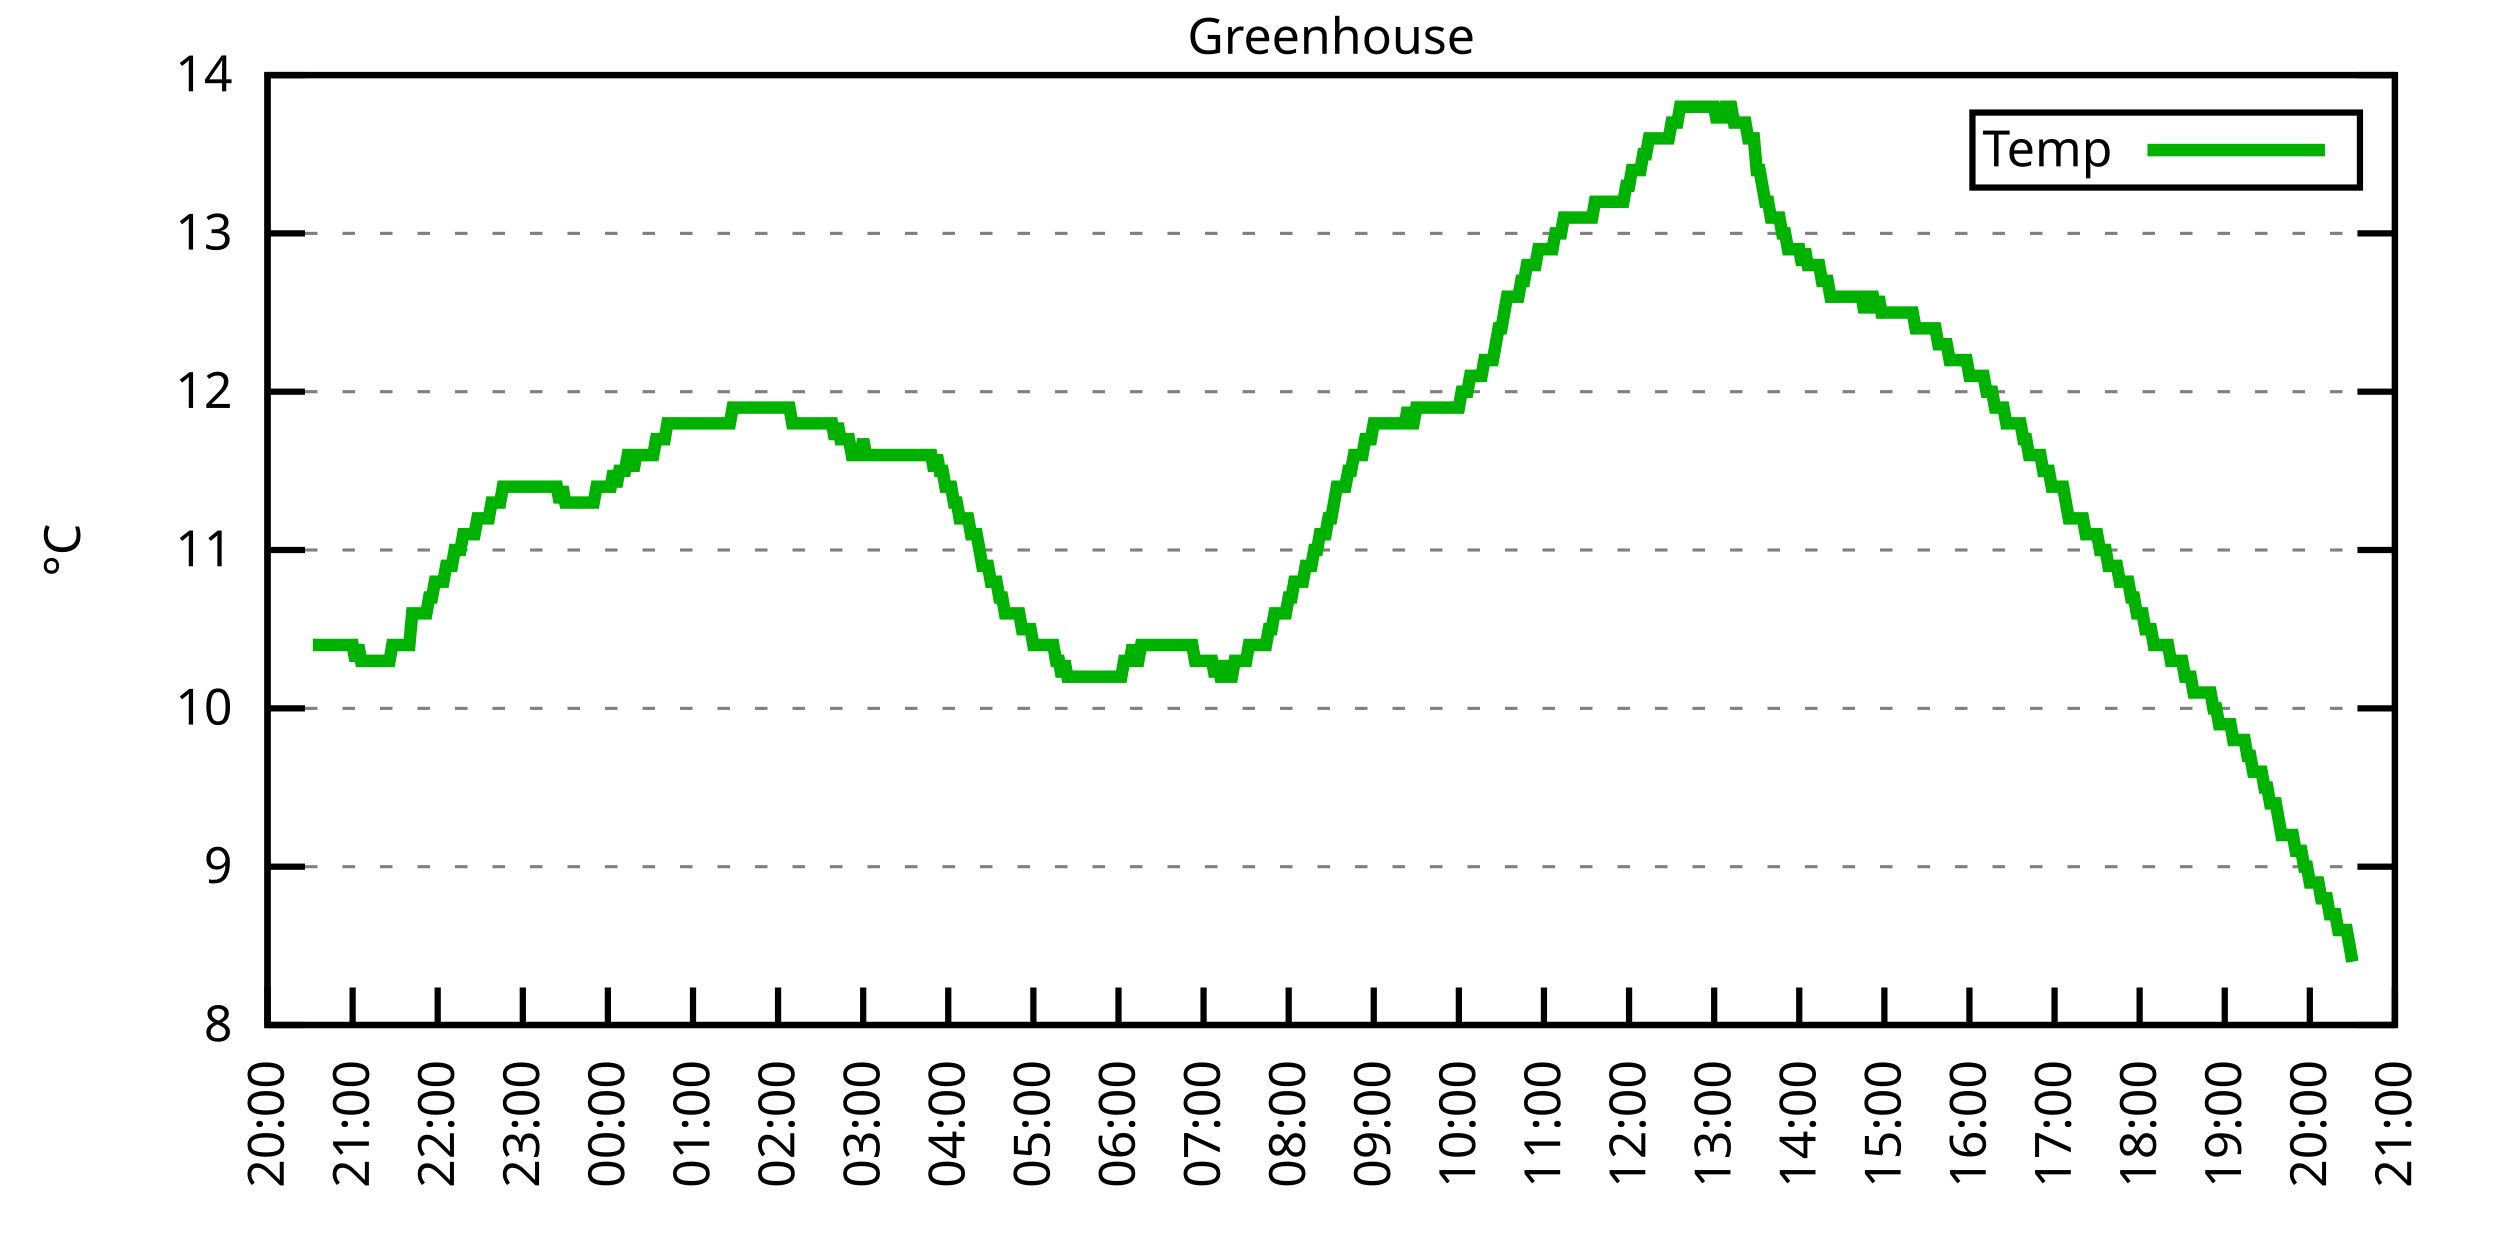
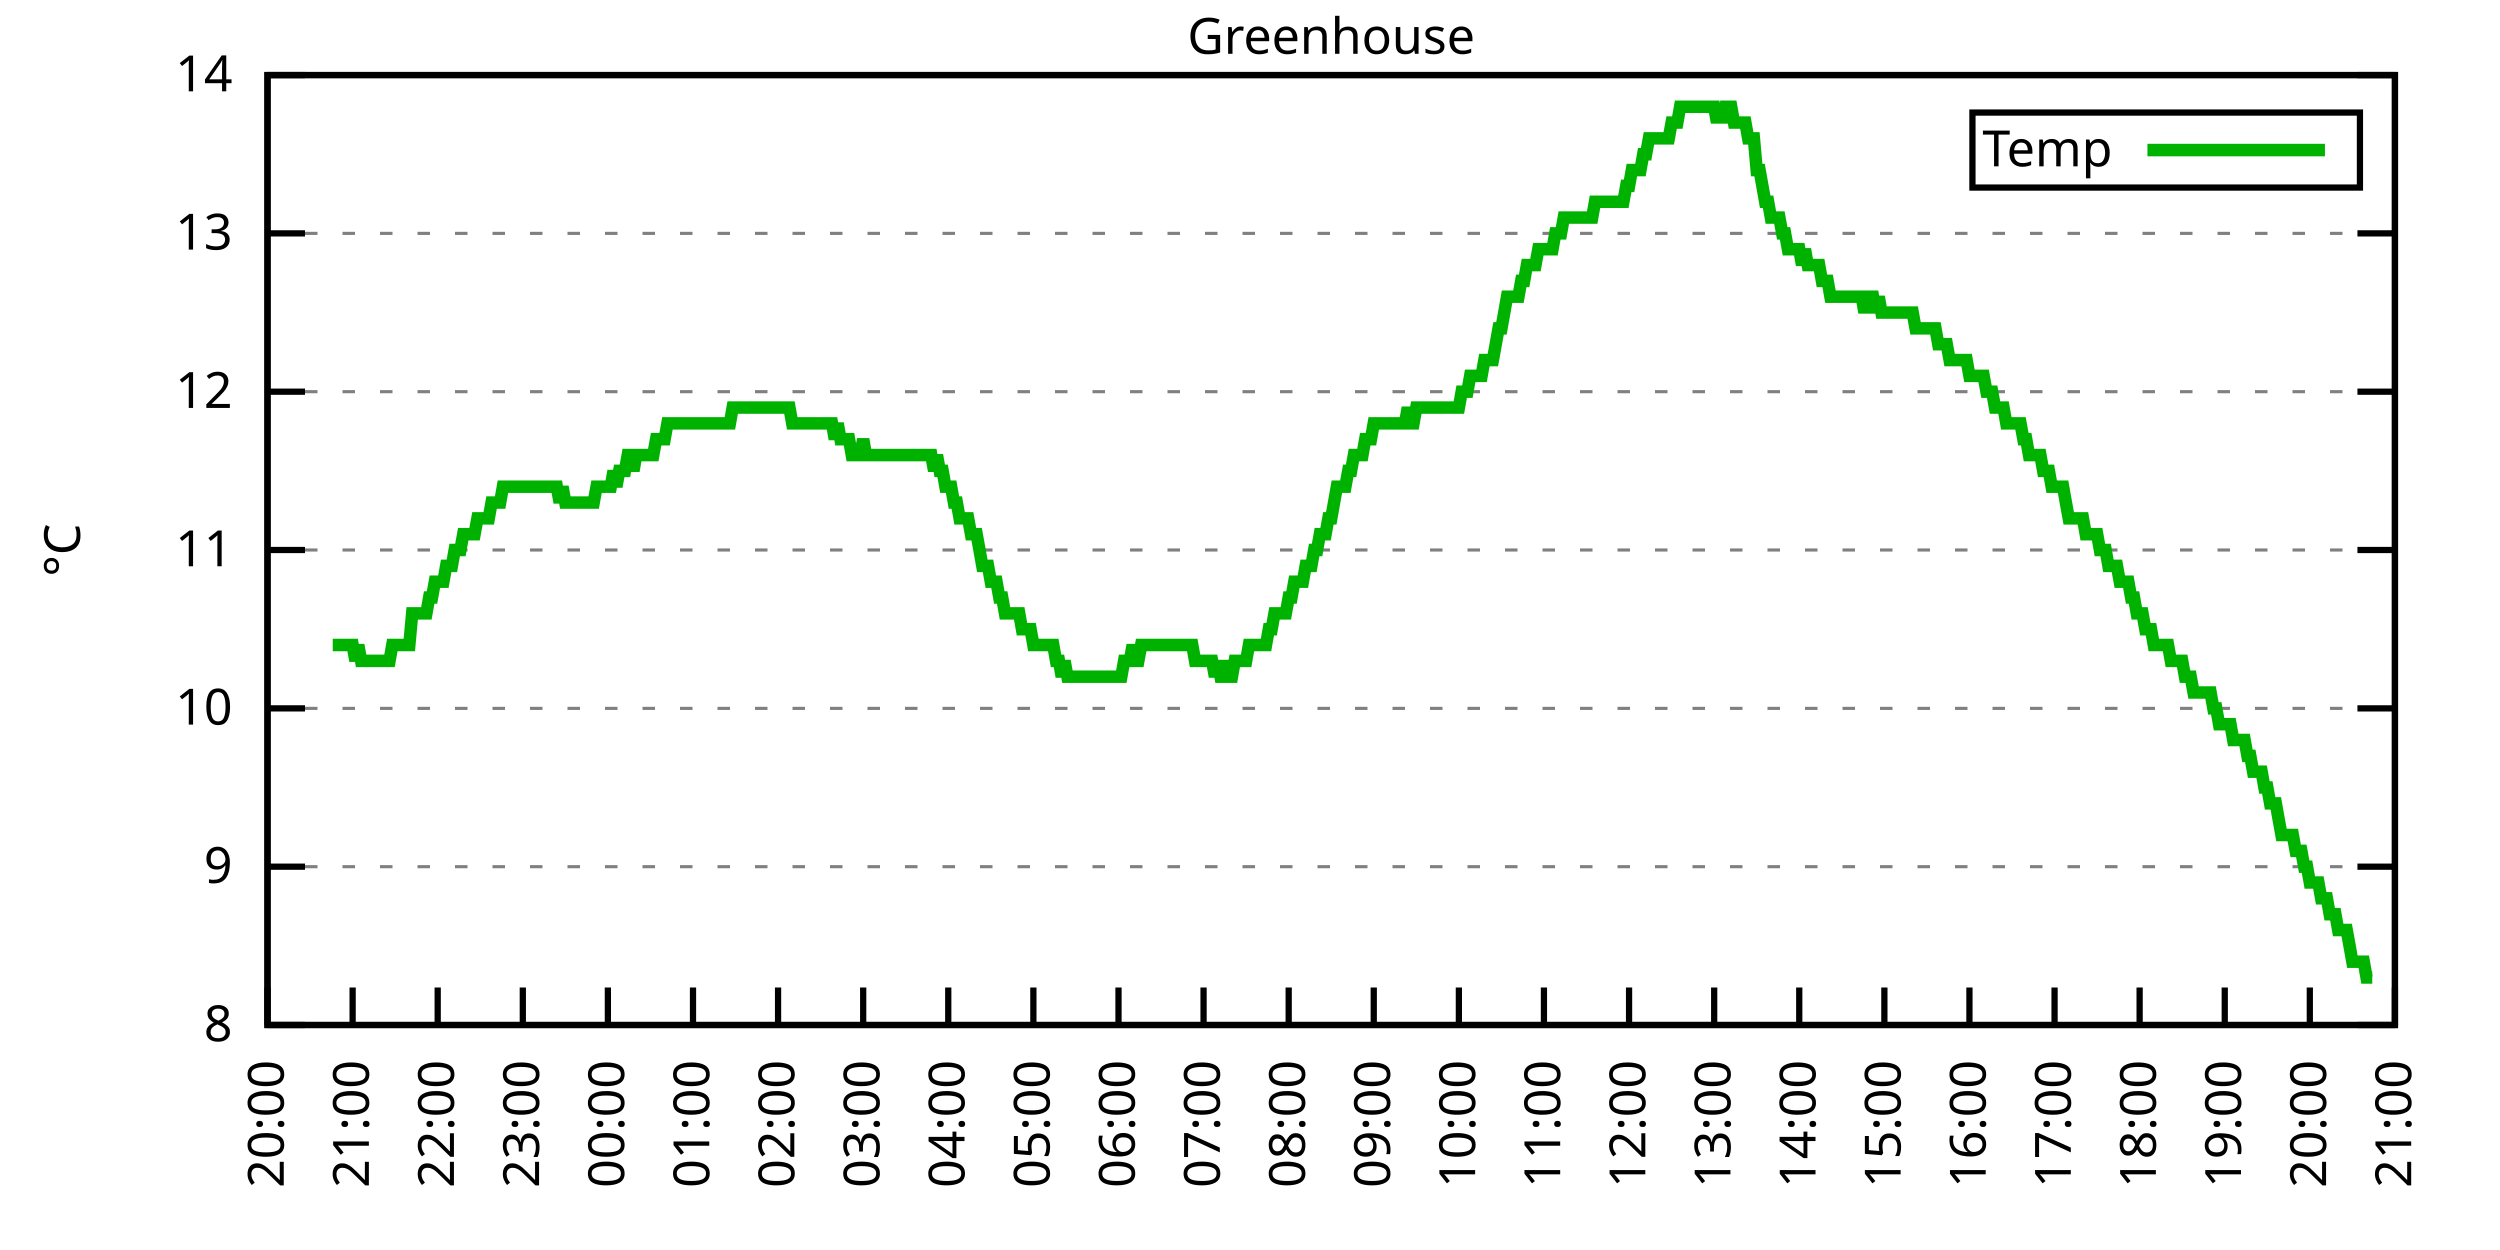
<svg xmlns="http://www.w3.org/2000/svg" xmlns:xlink="http://www.w3.org/1999/xlink" width="400" height="200" viewBox="0 0 400 200">
  <g id="gnuplot_canvas">
    <rect x="0" y="0" width="400" height="200" fill="none" />
    <defs>
      <circle id="gpDot" r="0.5" stroke-width="0.5" stroke="currentColor" />
      <path id="gpPt0" stroke-width="0.333" stroke="currentColor" d="M-1,0 h2 M0,-1 v2" />
      <path id="gpPt1" stroke-width="0.333" stroke="currentColor" d="M-1,-1 L1,1 M1,-1 L-1,1" />
      <path id="gpPt2" stroke-width="0.333" stroke="currentColor" d="M-1,0 L1,0 M0,-1 L0,1 M-1,-1 L1,1 M-1,1 L1,-1" />
      <rect id="gpPt3" stroke-width="0.333" stroke="currentColor" x="-1" y="-1" width="2" height="2" />
      <rect id="gpPt4" stroke-width="0.333" stroke="currentColor" fill="currentColor" x="-1" y="-1" width="2" height="2" />
      <circle id="gpPt5" stroke-width="0.333" stroke="currentColor" cx="0" cy="0" r="1" />
      <use xlink:href="#gpPt5" id="gpPt6" fill="currentColor" stroke="none" />
      <path id="gpPt7" stroke-width="0.333" stroke="currentColor" d="M0,-1.33 L-1.33,0.67 L1.33,0.67 z" />
      <use xlink:href="#gpPt7" id="gpPt8" fill="currentColor" stroke="none" />
      <use xlink:href="#gpPt7" id="gpPt9" stroke="currentColor" transform="rotate(180)" />
      <use xlink:href="#gpPt9" id="gpPt10" fill="currentColor" stroke="none" />
      <use xlink:href="#gpPt3" id="gpPt11" stroke="currentColor" transform="rotate(45)" />
      <use xlink:href="#gpPt11" id="gpPt12" fill="currentColor" stroke="none" />
      <path id="gpPt13" stroke-width="0.333" stroke="currentColor" d="M0,1.330 L1.265,0.411 L0.782,-1.067 L-0.782,-1.076 L-1.265,0.411 z" />
      <use xlink:href="#gpPt13" id="gpPt14" fill="currentColor" stroke="none" />
      <filter id="textbox" filterUnits="objectBoundingBox" x="0" y="0" height="1" width="1">
        <feFlood flood-color="white" flood-opacity="1" result="bgnd" />
        <feComposite in="SourceGraphic" in2="bgnd" operator="atop" />
      </filter>
      <filter id="greybox" filterUnits="objectBoundingBox" x="0" y="0" height="1" width="1">
        <feFlood flood-color="lightgrey" flood-opacity="1" result="grey" />
        <feComposite in="SourceGraphic" in2="grey" operator="atop" />
      </filter>
    </defs>
    <g fill="none" color="white" stroke="currentColor" stroke-width="1.00" stroke-linecap="butt" stroke-linejoin="miter">
</g>
    <g fill="none" color="black" stroke="currentColor" stroke-width="1.00" stroke-linecap="butt" stroke-linejoin="miter">
      <g stroke="none" shape-rendering="crispEdges">
        <polygon fill="rgb(255, 255, 255)" points="42.80,164.00 383.18,164.00 383.18,12.02 42.80,12.02 " />
      </g>
    </g>
    <g fill="none" color="black" stroke="currentColor" stroke-width="1.00" stroke-linecap="butt" stroke-linejoin="miter">
</g>
    <g fill="none" color="black" stroke="black" stroke-width="0.50" stroke-linecap="butt" stroke-linejoin="miter">
</g>
    <g fill="none" color="gray" stroke="currentColor" stroke-width="0.50" stroke-linecap="butt" stroke-linejoin="miter">
      <path stroke="gray" stroke-dasharray="2,4" class="gridline" d="M42.80,164.00 L383.19,164.00  " />
    </g>
    <g fill="none" color="gray" stroke="gray" stroke-width="1.00" stroke-linecap="butt" stroke-linejoin="miter">
</g>
    <g fill="none" color="black" stroke="currentColor" stroke-width="1.00" stroke-linecap="butt" stroke-linejoin="miter">
      <path stroke="black" d="M42.80,164.00 L48.80,164.00 M383.19,164.00 L377.19,164.00  " />
      <g transform="translate(37.20,166.60)" stroke="none" fill="black" font-family="Sans" font-size="8.00" text-anchor="end">
        <text>
          <tspan font-family="Sans"> 8</tspan>
        </text>
      </g>
    </g>
    <g fill="none" color="black" stroke="currentColor" stroke-width="1.00" stroke-linecap="butt" stroke-linejoin="miter">
</g>
    <g fill="none" color="black" stroke="black" stroke-width="0.50" stroke-linecap="butt" stroke-linejoin="miter">
</g>
    <g fill="none" color="gray" stroke="currentColor" stroke-width="0.50" stroke-linecap="butt" stroke-linejoin="miter">
      <path stroke="gray" stroke-dasharray="2,4" class="gridline" d="M42.80,138.67 L383.19,138.67  " />
    </g>
    <g fill="none" color="gray" stroke="gray" stroke-width="1.00" stroke-linecap="butt" stroke-linejoin="miter">
</g>
    <g fill="none" color="black" stroke="currentColor" stroke-width="1.00" stroke-linecap="butt" stroke-linejoin="miter">
      <path stroke="black" d="M42.80,138.67 L48.80,138.67 M383.19,138.67 L377.19,138.67  " />
      <g transform="translate(37.20,141.27)" stroke="none" fill="black" font-family="Sans" font-size="8.00" text-anchor="end">
        <text>
          <tspan font-family="Sans"> 9</tspan>
        </text>
      </g>
    </g>
    <g fill="none" color="black" stroke="currentColor" stroke-width="1.00" stroke-linecap="butt" stroke-linejoin="miter">
</g>
    <g fill="none" color="black" stroke="black" stroke-width="0.50" stroke-linecap="butt" stroke-linejoin="miter">
</g>
    <g fill="none" color="gray" stroke="currentColor" stroke-width="0.50" stroke-linecap="butt" stroke-linejoin="miter">
      <path stroke="gray" stroke-dasharray="2,4" class="gridline" d="M42.80,113.34 L383.19,113.34  " />
    </g>
    <g fill="none" color="gray" stroke="gray" stroke-width="1.00" stroke-linecap="butt" stroke-linejoin="miter">
</g>
    <g fill="none" color="black" stroke="currentColor" stroke-width="1.00" stroke-linecap="butt" stroke-linejoin="miter">
      <path stroke="black" d="M42.80,113.34 L48.80,113.34 M383.19,113.34 L377.19,113.34  " />
      <g transform="translate(37.20,115.94)" stroke="none" fill="black" font-family="Sans" font-size="8.00" text-anchor="end">
        <text>
          <tspan font-family="Sans"> 10</tspan>
        </text>
      </g>
    </g>
    <g fill="none" color="black" stroke="currentColor" stroke-width="1.00" stroke-linecap="butt" stroke-linejoin="miter">
</g>
    <g fill="none" color="black" stroke="black" stroke-width="0.50" stroke-linecap="butt" stroke-linejoin="miter">
</g>
    <g fill="none" color="gray" stroke="currentColor" stroke-width="0.50" stroke-linecap="butt" stroke-linejoin="miter">
      <path stroke="gray" stroke-dasharray="2,4" class="gridline" d="M42.80,88.00 L383.19,88.00  " />
    </g>
    <g fill="none" color="gray" stroke="gray" stroke-width="1.00" stroke-linecap="butt" stroke-linejoin="miter">
</g>
    <g fill="none" color="black" stroke="currentColor" stroke-width="1.00" stroke-linecap="butt" stroke-linejoin="miter">
      <path stroke="black" d="M42.80,88.00 L48.80,88.00 M383.19,88.00 L377.19,88.00  " />
      <g transform="translate(37.20,90.60)" stroke="none" fill="black" font-family="Sans" font-size="8.00" text-anchor="end">
        <text>
          <tspan font-family="Sans"> 11</tspan>
        </text>
      </g>
    </g>
    <g fill="none" color="black" stroke="currentColor" stroke-width="1.00" stroke-linecap="butt" stroke-linejoin="miter">
</g>
    <g fill="none" color="black" stroke="black" stroke-width="0.50" stroke-linecap="butt" stroke-linejoin="miter">
</g>
    <g fill="none" color="gray" stroke="currentColor" stroke-width="0.50" stroke-linecap="butt" stroke-linejoin="miter">
      <path stroke="gray" stroke-dasharray="2,4" class="gridline" d="M42.80,62.67 L383.19,62.67  " />
    </g>
    <g fill="none" color="gray" stroke="gray" stroke-width="1.00" stroke-linecap="butt" stroke-linejoin="miter">
</g>
    <g fill="none" color="black" stroke="currentColor" stroke-width="1.00" stroke-linecap="butt" stroke-linejoin="miter">
      <path stroke="black" d="M42.80,62.67 L48.80,62.67 M383.19,62.67 L377.19,62.67  " />
      <g transform="translate(37.20,65.27)" stroke="none" fill="black" font-family="Sans" font-size="8.00" text-anchor="end">
        <text>
          <tspan font-family="Sans"> 12</tspan>
        </text>
      </g>
    </g>
    <g fill="none" color="black" stroke="currentColor" stroke-width="1.00" stroke-linecap="butt" stroke-linejoin="miter">
</g>
    <g fill="none" color="black" stroke="black" stroke-width="0.50" stroke-linecap="butt" stroke-linejoin="miter">
</g>
    <g fill="none" color="gray" stroke="currentColor" stroke-width="0.50" stroke-linecap="butt" stroke-linejoin="miter">
      <path stroke="gray" stroke-dasharray="2,4" class="gridline" d="M42.80,37.34 L383.19,37.34  " />
    </g>
    <g fill="none" color="gray" stroke="gray" stroke-width="1.00" stroke-linecap="butt" stroke-linejoin="miter">
</g>
    <g fill="none" color="black" stroke="currentColor" stroke-width="1.00" stroke-linecap="butt" stroke-linejoin="miter">
      <path stroke="black" d="M42.80,37.34 L48.80,37.34 M383.19,37.34 L377.19,37.34  " />
      <g transform="translate(37.20,39.94)" stroke="none" fill="black" font-family="Sans" font-size="8.00" text-anchor="end">
        <text>
          <tspan font-family="Sans"> 13</tspan>
        </text>
      </g>
    </g>
    <g fill="none" color="black" stroke="currentColor" stroke-width="1.00" stroke-linecap="butt" stroke-linejoin="miter">
</g>
    <g fill="none" color="black" stroke="black" stroke-width="0.50" stroke-linecap="butt" stroke-linejoin="miter">
</g>
    <g fill="none" color="gray" stroke="currentColor" stroke-width="0.50" stroke-linecap="butt" stroke-linejoin="miter">
      <path stroke="gray" stroke-dasharray="2,4" class="gridline" d="M42.80,12.01 L383.19,12.01  " />
    </g>
    <g fill="none" color="gray" stroke="gray" stroke-width="1.00" stroke-linecap="butt" stroke-linejoin="miter">
</g>
    <g fill="none" color="black" stroke="currentColor" stroke-width="1.00" stroke-linecap="butt" stroke-linejoin="miter">
      <path stroke="black" d="M42.80,12.01 L48.80,12.01 M383.19,12.01 L377.19,12.01  " />
      <g transform="translate(37.20,14.61)" stroke="none" fill="black" font-family="Sans" font-size="8.00" text-anchor="end">
        <text>
          <tspan font-family="Sans"> 14</tspan>
        </text>
      </g>
    </g>
    <g fill="none" color="black" stroke="currentColor" stroke-width="1.00" stroke-linecap="butt" stroke-linejoin="miter">
      <path stroke="black" d="M42.80,164.00 L42.80,158.00  " />
      <g transform="translate(45.40,169.60) rotate(270.00)" stroke="none" fill="black" font-family="Sans" font-size="8.00" text-anchor="end">
        <text>
          <tspan font-family="Sans">20:00</tspan>
        </text>
      </g>
    </g>
    <g fill="none" color="black" stroke="currentColor" stroke-width="1.00" stroke-linecap="butt" stroke-linejoin="miter">
      <path stroke="black" d="M56.42,164.00 L56.42,158.00  " />
      <g transform="translate(59.02,169.60) rotate(270.00)" stroke="none" fill="black" font-family="Sans" font-size="8.00" text-anchor="end">
        <text>
          <tspan font-family="Sans">21:00</tspan>
        </text>
      </g>
    </g>
    <g fill="none" color="black" stroke="currentColor" stroke-width="1.00" stroke-linecap="butt" stroke-linejoin="miter">
      <path stroke="black" d="M70.03,164.00 L70.03,158.00  " />
      <g transform="translate(72.63,169.60) rotate(270.00)" stroke="none" fill="black" font-family="Sans" font-size="8.00" text-anchor="end">
        <text>
          <tspan font-family="Sans">22:00</tspan>
        </text>
      </g>
    </g>
    <g fill="none" color="black" stroke="currentColor" stroke-width="1.00" stroke-linecap="butt" stroke-linejoin="miter">
      <path stroke="black" d="M83.65,164.00 L83.65,158.00  " />
      <g transform="translate(86.25,169.60) rotate(270.00)" stroke="none" fill="black" font-family="Sans" font-size="8.00" text-anchor="end">
        <text>
          <tspan font-family="Sans">23:00</tspan>
        </text>
      </g>
    </g>
    <g fill="none" color="black" stroke="currentColor" stroke-width="1.00" stroke-linecap="butt" stroke-linejoin="miter">
      <path stroke="black" d="M97.26,164.00 L97.26,158.00  " />
      <g transform="translate(99.86,169.60) rotate(270.00)" stroke="none" fill="black" font-family="Sans" font-size="8.00" text-anchor="end">
        <text>
          <tspan font-family="Sans">00:00</tspan>
        </text>
      </g>
    </g>
    <g fill="none" color="black" stroke="currentColor" stroke-width="1.00" stroke-linecap="butt" stroke-linejoin="miter">
      <path stroke="black" d="M110.88,164.00 L110.88,158.00  " />
      <g transform="translate(113.48,169.60) rotate(270.00)" stroke="none" fill="black" font-family="Sans" font-size="8.00" text-anchor="end">
        <text>
          <tspan font-family="Sans">01:00</tspan>
        </text>
      </g>
    </g>
    <g fill="none" color="black" stroke="currentColor" stroke-width="1.00" stroke-linecap="butt" stroke-linejoin="miter">
      <path stroke="black" d="M124.49,164.00 L124.49,158.00  " />
      <g transform="translate(127.09,169.60) rotate(270.00)" stroke="none" fill="black" font-family="Sans" font-size="8.00" text-anchor="end">
        <text>
          <tspan font-family="Sans">02:00</tspan>
        </text>
      </g>
    </g>
    <g fill="none" color="black" stroke="currentColor" stroke-width="1.00" stroke-linecap="butt" stroke-linejoin="miter">
      <path stroke="black" d="M138.11,164.00 L138.11,158.00  " />
      <g transform="translate(140.71,169.60) rotate(270.00)" stroke="none" fill="black" font-family="Sans" font-size="8.00" text-anchor="end">
        <text>
          <tspan font-family="Sans">03:00</tspan>
        </text>
      </g>
    </g>
    <g fill="none" color="black" stroke="currentColor" stroke-width="1.00" stroke-linecap="butt" stroke-linejoin="miter">
      <path stroke="black" d="M151.72,164.00 L151.72,158.00  " />
      <g transform="translate(154.32,169.60) rotate(270.00)" stroke="none" fill="black" font-family="Sans" font-size="8.00" text-anchor="end">
        <text>
          <tspan font-family="Sans">04:00</tspan>
        </text>
      </g>
    </g>
    <g fill="none" color="black" stroke="currentColor" stroke-width="1.00" stroke-linecap="butt" stroke-linejoin="miter">
      <path stroke="black" d="M165.34,164.00 L165.34,158.00  " />
      <g transform="translate(167.94,169.60) rotate(270.00)" stroke="none" fill="black" font-family="Sans" font-size="8.00" text-anchor="end">
        <text>
          <tspan font-family="Sans">05:00</tspan>
        </text>
      </g>
    </g>
    <g fill="none" color="black" stroke="currentColor" stroke-width="1.00" stroke-linecap="butt" stroke-linejoin="miter">
      <path stroke="black" d="M178.96,164.00 L178.96,158.00  " />
      <g transform="translate(181.56,169.60) rotate(270.00)" stroke="none" fill="black" font-family="Sans" font-size="8.00" text-anchor="end">
        <text>
          <tspan font-family="Sans">06:00</tspan>
        </text>
      </g>
    </g>
    <g fill="none" color="black" stroke="currentColor" stroke-width="1.00" stroke-linecap="butt" stroke-linejoin="miter">
      <path stroke="black" d="M192.57,164.00 L192.57,158.00  " />
      <g transform="translate(195.17,169.60) rotate(270.00)" stroke="none" fill="black" font-family="Sans" font-size="8.00" text-anchor="end">
        <text>
          <tspan font-family="Sans">07:00</tspan>
        </text>
      </g>
    </g>
    <g fill="none" color="black" stroke="currentColor" stroke-width="1.00" stroke-linecap="butt" stroke-linejoin="miter">
      <path stroke="black" d="M206.19,164.00 L206.19,158.00  " />
      <g transform="translate(208.79,169.60) rotate(270.00)" stroke="none" fill="black" font-family="Sans" font-size="8.00" text-anchor="end">
        <text>
          <tspan font-family="Sans">08:00</tspan>
        </text>
      </g>
    </g>
    <g fill="none" color="black" stroke="currentColor" stroke-width="1.00" stroke-linecap="butt" stroke-linejoin="miter">
      <path stroke="black" d="M219.80,164.00 L219.80,158.00  " />
      <g transform="translate(222.40,169.60) rotate(270.00)" stroke="none" fill="black" font-family="Sans" font-size="8.00" text-anchor="end">
        <text>
          <tspan font-family="Sans">09:00</tspan>
        </text>
      </g>
    </g>
    <g fill="none" color="black" stroke="currentColor" stroke-width="1.00" stroke-linecap="butt" stroke-linejoin="miter">
      <path stroke="black" d="M233.42,164.00 L233.42,158.00  " />
      <g transform="translate(236.02,169.60) rotate(270.00)" stroke="none" fill="black" font-family="Sans" font-size="8.00" text-anchor="end">
        <text>
          <tspan font-family="Sans">10:00</tspan>
        </text>
      </g>
    </g>
    <g fill="none" color="black" stroke="currentColor" stroke-width="1.00" stroke-linecap="butt" stroke-linejoin="miter">
      <path stroke="black" d="M247.03,164.00 L247.03,158.00  " />
      <g transform="translate(249.63,169.60) rotate(270.00)" stroke="none" fill="black" font-family="Sans" font-size="8.00" text-anchor="end">
        <text>
          <tspan font-family="Sans">11:00</tspan>
        </text>
      </g>
    </g>
    <g fill="none" color="black" stroke="currentColor" stroke-width="1.00" stroke-linecap="butt" stroke-linejoin="miter">
      <path stroke="black" d="M260.65,164.00 L260.65,158.00  " />
      <g transform="translate(263.25,169.60) rotate(270.00)" stroke="none" fill="black" font-family="Sans" font-size="8.00" text-anchor="end">
        <text>
          <tspan font-family="Sans">12:00</tspan>
        </text>
      </g>
    </g>
    <g fill="none" color="black" stroke="currentColor" stroke-width="1.00" stroke-linecap="butt" stroke-linejoin="miter">
      <path stroke="black" d="M274.27,164.00 L274.27,158.00  " />
      <g transform="translate(276.87,169.60) rotate(270.00)" stroke="none" fill="black" font-family="Sans" font-size="8.00" text-anchor="end">
        <text>
          <tspan font-family="Sans">13:00</tspan>
        </text>
      </g>
    </g>
    <g fill="none" color="black" stroke="currentColor" stroke-width="1.00" stroke-linecap="butt" stroke-linejoin="miter">
      <path stroke="black" d="M287.88,164.00 L287.88,158.00  " />
      <g transform="translate(290.48,169.60) rotate(270.00)" stroke="none" fill="black" font-family="Sans" font-size="8.00" text-anchor="end">
        <text>
          <tspan font-family="Sans">14:00</tspan>
        </text>
      </g>
    </g>
    <g fill="none" color="black" stroke="currentColor" stroke-width="1.00" stroke-linecap="butt" stroke-linejoin="miter">
      <path stroke="black" d="M301.50,164.00 L301.50,158.00  " />
      <g transform="translate(304.10,169.60) rotate(270.00)" stroke="none" fill="black" font-family="Sans" font-size="8.00" text-anchor="end">
        <text>
          <tspan font-family="Sans">15:00</tspan>
        </text>
      </g>
    </g>
    <g fill="none" color="black" stroke="currentColor" stroke-width="1.00" stroke-linecap="butt" stroke-linejoin="miter">
      <path stroke="black" d="M315.11,164.00 L315.11,158.00  " />
      <g transform="translate(317.71,169.60) rotate(270.00)" stroke="none" fill="black" font-family="Sans" font-size="8.00" text-anchor="end">
        <text>
          <tspan font-family="Sans">16:00</tspan>
        </text>
      </g>
    </g>
    <g fill="none" color="black" stroke="currentColor" stroke-width="1.00" stroke-linecap="butt" stroke-linejoin="miter">
      <path stroke="black" d="M328.73,164.00 L328.73,158.00  " />
      <g transform="translate(331.33,169.60) rotate(270.00)" stroke="none" fill="black" font-family="Sans" font-size="8.00" text-anchor="end">
        <text>
          <tspan font-family="Sans">17:00</tspan>
        </text>
      </g>
    </g>
    <g fill="none" color="black" stroke="currentColor" stroke-width="1.00" stroke-linecap="butt" stroke-linejoin="miter">
      <path stroke="black" d="M342.34,164.00 L342.34,158.00  " />
      <g transform="translate(344.94,169.60) rotate(270.00)" stroke="none" fill="black" font-family="Sans" font-size="8.00" text-anchor="end">
        <text>
          <tspan font-family="Sans">18:00</tspan>
        </text>
      </g>
    </g>
    <g fill="none" color="black" stroke="currentColor" stroke-width="1.00" stroke-linecap="butt" stroke-linejoin="miter">
      <path stroke="black" d="M355.96,164.00 L355.96,158.00  " />
      <g transform="translate(358.56,169.60) rotate(270.00)" stroke="none" fill="black" font-family="Sans" font-size="8.00" text-anchor="end">
        <text>
          <tspan font-family="Sans">19:00</tspan>
        </text>
      </g>
    </g>
    <g fill="none" color="black" stroke="currentColor" stroke-width="1.00" stroke-linecap="butt" stroke-linejoin="miter">
      <path stroke="black" d="M369.57,164.00 L369.57,158.00  " />
      <g transform="translate(372.17,169.60) rotate(270.00)" stroke="none" fill="black" font-family="Sans" font-size="8.00" text-anchor="end">
        <text>
          <tspan font-family="Sans">20:00</tspan>
        </text>
      </g>
    </g>
    <g fill="none" color="black" stroke="currentColor" stroke-width="1.00" stroke-linecap="butt" stroke-linejoin="miter">
      <path stroke="black" d="M383.19,164.00 L383.19,158.00  " />
      <g transform="translate(385.79,169.60) rotate(270.00)" stroke="none" fill="black" font-family="Sans" font-size="8.00" text-anchor="end">
        <text>
          <tspan font-family="Sans">21:00</tspan>
        </text>
      </g>
    </g>
    <g fill="none" color="black" stroke="currentColor" stroke-width="1.00" stroke-linecap="butt" stroke-linejoin="miter">
</g>
    <g fill="none" color="black" stroke="currentColor" stroke-width="1.00" stroke-linecap="butt" stroke-linejoin="miter">
      <path stroke="black" d="M42.80,12.01 L42.80,164.00 L383.19,164.00 L383.19,12.01 L42.80,12.01 Z  " />
    </g>
    <g fill="none" color="black" stroke="currentColor" stroke-width="1.00" stroke-linecap="butt" stroke-linejoin="miter">
</g>
    <g fill="none" color="black" stroke="currentColor" stroke-width="1.00" stroke-linecap="butt" stroke-linejoin="miter">
      <path stroke="black" d="M315.59,30.01 L315.59,18.01 L377.59,18.01 L377.59,30.01 L315.59,30.01 Z  " />
    </g>
    <g id="Greenhouse_plot_1">
      <g fill="none" color="white" stroke="black" stroke-width="2.00" stroke-linecap="butt" stroke-linejoin="miter">
</g>
      <g fill="none" color="black" stroke="currentColor" stroke-width="2.00" stroke-linecap="butt" stroke-linejoin="miter">
        <g transform="translate(337.99,26.61)" stroke="none" fill="black" font-family="Sans" font-size="8.00" text-anchor="end">
          <text>
            <tspan font-family="Sans">Temp</tspan>
          </text>
        </g>
      </g>
      <g fill="none" color="black" stroke="currentColor" stroke-width="2.00" stroke-linecap="butt" stroke-linejoin="miter">
-         <path stroke="rgb(  0, 178,   0)" d="M343.59,24.01 L371.99,24.01 M50.06,103.20 L50.52,103.20 L50.97,103.20 L51.42,103.20 L51.88,103.20 L52.33,103.20   L52.78,103.20 L53.24,103.20 L53.69,103.20 L54.15,103.20 L54.60,103.20 L55.05,103.20 L55.51,103.20 L55.96,103.20   L56.42,103.20 L56.87,105.74 L57.32,103.20 L57.78,105.74 L58.23,105.74 L58.68,105.74 L59.14,105.74 L59.59,105.74   L60.05,105.74 L60.50,105.74 L60.95,105.74 L61.41,105.74 L61.86,105.74 L62.32,105.74 L62.77,103.20 L63.22,103.20   L63.68,103.20 L64.13,103.20 L64.58,103.20 L65.04,103.20 L65.49,103.20 L65.95,98.14 L66.40,98.14 L66.85,98.14   L67.31,98.14 L67.76,98.14 L68.22,98.14 L68.67,95.60 L69.12,95.60 L69.58,93.07 L70.03,93.07 L70.49,93.07   L70.94,93.07 L71.39,90.54 L71.85,90.54 L72.30,90.54 L72.75,88.00 L73.21,88.00 L73.66,88.00 L74.12,85.47   L74.57,85.47 L75.02,85.47 L75.48,85.47 L75.93,85.47 L76.39,82.94 L76.84,82.94 L77.29,82.94 L77.75,82.94   L78.20,82.94 L78.65,80.41 L79.11,80.41 L79.56,80.41 L80.02,80.41 L80.47,77.87 L80.92,77.87 L81.38,77.87   L81.83,77.87 L82.29,77.87 L82.74,77.87 L83.19,77.87 L83.65,77.87 L84.10,77.87 L84.55,77.87 L85.01,77.87   L85.46,77.87 L85.92,77.87 L86.37,77.87 L86.82,77.87 L87.28,77.87 L87.73,77.87 L88.19,77.87 L88.64,77.87   L89.09,77.87 L89.55,80.41 L90.00,77.87 L90.45,80.41 L90.91,80.41 L91.36,80.41 L91.82,80.41 L92.27,80.41   L92.72,80.41 L93.18,80.41 L93.63,80.41 L94.09,80.41 L94.54,80.41 L94.99,80.41 L95.45,77.87 L95.90,77.87   L96.35,77.87 L96.81,77.87 L97.26,77.87 L97.72,77.87 L98.17,75.34 L98.62,77.87 L99.08,75.34 L99.53,75.34   L99.99,75.34 L100.44,72.81 L100.89,72.81 L101.35,75.34 L101.80,72.81 L102.25,72.81 L102.71,72.81 L103.16,72.81   L103.62,72.81 L104.07,72.81 L104.52,72.81 L104.98,70.27 L105.43,70.27 L105.89,70.27 L106.34,70.27 L106.79,67.74   L107.25,67.74 L107.70,67.74 L108.15,67.74 L108.61,67.74 L109.06,67.74 L109.52,67.74 L109.97,67.74 L110.42,67.74   L110.88,67.74 L111.33,67.74 L111.79,67.74 L112.24,67.74 L112.69,67.74 L113.15,67.74 L113.60,67.74 L114.05,67.74   L114.51,67.74 L114.96,67.74 L115.42,67.74 L115.87,67.74 L116.32,67.74 L116.78,67.74 L117.23,65.21 L117.69,65.21   L118.14,65.21 L118.59,65.21 L119.05,65.21 L119.50,65.21 L119.96,65.21 L120.41,65.21 L120.86,65.21 L121.32,65.21   L121.77,65.21 L122.22,65.21 L122.68,65.21 L123.13,65.21 L123.59,65.21 L124.04,65.21 L124.49,65.21 L124.95,65.21   L125.40,65.21 L125.86,65.21 L126.31,65.21 L126.76,67.74 L127.22,67.74 L127.67,67.74 L128.12,67.74 L128.58,67.74   L129.03,67.74 L129.49,67.74 L129.94,67.74 L130.39,67.74 L130.85,67.74 L131.30,67.74 L131.76,67.74 L132.21,67.74   L132.66,67.74 L133.12,67.74 L133.57,70.27 L134.02,67.74 L134.48,70.27 L134.93,70.27 L135.39,70.27 L135.84,70.27   L136.29,72.81 L136.75,72.81 L137.20,72.81 L137.66,72.81 L138.11,70.27 L138.56,72.81 L139.02,72.81 L139.47,72.81   L139.92,72.81 L140.38,72.81 L140.83,72.81 L141.29,72.81 L141.74,72.81 L142.19,72.81 L142.65,72.81 L143.10,72.81   L143.56,72.81 L144.01,72.81 L144.46,72.81 L144.92,72.81 L145.37,72.81 L145.82,72.81 L146.28,72.81 L146.73,72.81   L147.19,72.81 L147.64,72.81 L148.09,72.81 L148.55,72.81 L149.00,72.81 L149.46,75.34 L149.91,72.81 L150.36,75.34   L150.82,75.34 L151.27,77.87 L151.72,77.87 L152.18,77.87 L152.63,80.41 L153.09,80.41 L153.54,82.94 L153.99,82.94   L154.45,82.94 L154.90,82.94 L155.36,85.47 L155.81,85.47 L156.26,85.47 L156.72,88.00 L157.17,90.54 L157.62,90.54   L158.08,90.54 L158.53,93.07 L158.99,93.07 L159.44,93.07 L159.89,95.60 L160.35,95.60 L160.80,98.14 L161.26,98.14   L161.71,98.14 L162.16,98.14 L162.62,98.14 L163.07,98.14 L163.52,100.67 L163.98,100.67 L164.43,100.67 L164.89,100.67   L165.34,103.20 L165.79,103.20 L166.25,103.20 L166.70,103.20 L167.16,103.20 L167.61,103.20 L168.06,103.20 L168.52,103.20   L168.97,105.74 L169.43,105.74 L169.88,108.27 L170.33,105.74 L170.79,108.27 L171.24,108.27 L171.69,108.27 L172.15,108.27   L172.60,108.27 L173.06,108.27 L173.51,108.27 L173.96,108.27 L174.42,108.27 L174.87,108.27 L175.33,108.27 L175.78,108.27   L176.23,108.27 L176.69,108.27 L177.14,108.27 L177.59,108.27 L178.05,108.27 L178.50,108.27 L178.96,108.27 L179.41,108.27   L179.86,105.74 L180.32,105.74 L180.77,105.74 L181.23,103.20 L181.68,105.74 L182.13,105.74 L182.59,103.20 L183.04,103.20   L183.49,103.20 L183.95,103.20 L184.40,103.20 L184.86,103.20 L185.31,103.20 L185.76,103.20 L186.22,103.20 L186.67,103.20   L187.13,103.20 L187.58,103.20 L188.03,103.20 L188.49,103.20 L188.94,103.20 L189.39,103.20 L189.85,103.20 L190.30,103.20   L190.76,103.20 L191.21,105.74 L191.66,105.74 L192.12,105.74 L192.57,105.74 L193.03,105.74 L193.48,105.74 L193.93,105.74   L194.39,108.27 L194.84,105.74 L195.29,108.27 L195.75,108.27 L196.20,105.74 L196.66,108.27 L197.11,108.27 L197.56,105.74   L198.02,105.74 L198.47,105.74 L198.93,105.74 L199.38,105.74 L199.83,103.20 L200.29,103.20 L200.74,103.20 L201.19,103.20   L201.65,103.20 L202.10,103.20 L202.56,103.20 L203.01,100.67 L203.46,100.67 L203.92,98.14 L204.37,98.14 L204.83,98.14   L205.28,98.14 L205.73,98.14 L206.19,95.60 L206.64,95.60 L207.09,93.07 L207.55,93.07 L208.00,93.07 L208.46,93.07   L208.91,90.54 L209.36,90.54 L209.82,90.54 L210.27,88.00 L210.73,88.00 L211.18,85.47 L211.63,85.47 L212.09,85.47   L212.54,82.94 L213.00,82.94 L213.45,80.41 L213.90,77.87 L214.36,77.87 L214.81,77.87 L215.26,77.87 L215.72,75.34   L216.17,75.34 L216.63,72.81 L217.08,72.81 L217.53,72.81 L217.99,72.81 L218.44,70.27 L218.90,70.27 L219.35,70.27   L219.80,67.74 L220.26,67.74 L220.71,67.74 L221.16,67.74 L221.62,67.74 L222.07,67.74 L222.53,67.74 L222.98,67.74   L223.43,67.74 L223.89,67.74 L224.34,67.74 L224.80,67.74 L225.25,65.21 L225.70,67.74 L226.16,67.74 L226.61,65.21   L227.06,65.21 L227.52,65.21 L227.97,65.21 L228.43,65.21 L228.88,65.21 L229.33,65.21 L229.79,65.21 L230.24,65.21   L230.70,65.21 L231.15,65.21 L231.60,65.21 L232.06,65.21 L232.51,65.21 L232.96,65.21 L233.42,65.21 L233.87,62.67   L234.33,62.67 L234.78,62.67 L235.23,60.14 L235.69,60.14 L236.14,60.14 L236.60,60.14 L237.05,60.14 L237.50,57.61   L237.96,57.61 L238.41,57.61 L238.86,57.61 L239.32,55.07 L239.77,52.54 L240.23,52.54 L240.68,50.01 L241.13,47.47   L241.59,47.47 L242.04,47.47 L242.50,47.47 L242.95,47.47 L243.40,44.94 L243.86,44.94 L244.31,42.41 L244.76,42.41   L245.22,42.41 L245.67,42.41 L246.13,39.87 L246.58,39.87 L247.03,39.87 L247.49,39.87 L247.94,39.87 L248.40,39.87   L248.85,37.34 L249.30,37.34 L249.76,37.34 L250.21,34.81 L250.66,34.81 L251.12,34.81 L251.57,34.81 L252.03,34.81   L252.48,34.81 L252.93,34.81 L253.39,34.81 L253.84,34.81 L254.30,34.81 L254.75,34.81 L255.20,32.28 L255.66,32.28   L256.11,32.28 L256.56,32.28 L257.02,32.28 L257.47,32.28 L257.93,32.28 L258.38,32.28 L258.83,32.28 L259.29,32.28   L259.74,32.28 L260.20,29.74 L260.65,29.74 L261.10,27.21 L261.56,27.21 L262.01,27.21 L262.47,27.21 L262.92,24.68   L263.37,24.68 L263.83,22.14 L264.28,22.14 L264.73,22.14 L265.19,22.14 L265.64,22.14 L266.10,22.14 L266.55,22.14   L267.00,22.14 L267.46,19.61 L267.91,19.61 L268.37,19.61 L268.82,17.08 L269.27,17.08 L269.73,17.08 L270.18,17.08   L270.63,17.08 L271.09,17.08 L271.54,17.08 L272.00,17.08 L272.45,17.08 L272.90,17.08 L273.36,17.08 L273.81,17.08   L274.27,17.08 L274.72,19.61 L275.17,17.08 L275.63,19.61 L276.08,17.08 L276.53,17.08 L276.99,17.08 L277.44,19.61   L277.90,19.61 L278.35,19.61 L278.80,19.61 L279.26,19.61 L279.71,22.14 L280.17,22.14 L280.62,22.14 L281.07,27.21   L281.53,27.21 L281.98,29.74 L282.43,32.28 L282.89,32.28 L283.34,34.81 L283.80,34.81 L284.25,34.81 L284.70,34.81   L285.16,37.34 L285.61,37.34 L286.07,39.87 L286.52,39.87 L286.97,39.87 L287.43,39.87 L287.88,39.87 L288.33,42.41   L288.79,39.87 L289.24,42.41 L289.70,42.41 L290.15,42.41 L290.60,42.41 L291.06,42.41 L291.51,44.94 L291.97,44.94   L292.42,44.94 L292.87,47.47 L293.33,47.47 L293.78,47.47 L294.23,47.47 L294.69,47.47 L295.14,47.47 L295.60,47.47   L296.05,47.47 L296.50,47.47 L296.96,47.47 L297.41,47.47 L297.87,47.47 L298.32,50.01 L298.77,47.47 L299.23,47.47   L299.68,47.47 L300.13,50.01 L300.59,47.47 L301.04,50.01 L301.50,50.01 L301.95,50.01 L302.40,50.01 L302.86,50.01   L303.31,50.01 L303.77,50.01 L304.22,50.01 L304.67,50.01 L305.13,50.01 L305.58,50.01 L306.03,50.01 L306.49,52.54   L306.94,52.54 L307.40,52.54 L307.85,52.54 L308.30,52.54 L308.76,52.54 L309.21,52.54 L309.67,52.54 L310.12,55.07   L310.57,55.07 L311.03,55.07 L311.48,55.07 L311.94,57.61 L312.39,57.61 L312.84,57.61 L313.30,57.61 L313.75,57.61   L314.20,57.61 L314.66,57.61 L315.11,60.14 L315.57,60.14 L316.02,60.14 L316.47,60.14 L316.93,60.14 L317.38,60.14   L317.84,62.67 L318.29,62.67 L318.74,62.67 L319.20,65.21 L319.65,65.21 L320.10,65.21 L320.56,65.21 L321.01,67.74   L321.47,67.74 L321.92,67.74 L322.37,67.74 L322.83,67.74 L323.28,67.74 L323.74,70.27 L324.19,70.27 L324.64,72.81   L325.10,72.81 L325.55,72.81 L326.00,72.81 L326.46,72.81 L326.91,75.34 L327.37,75.34 L327.82,75.34 L328.27,77.87   L328.73,77.87 L329.18,77.87 L329.64,77.87 L330.09,77.87 L330.54,80.41 L331.00,82.94 L331.45,82.94 L331.90,82.94   L332.36,82.94 L332.81,82.94 L333.27,82.94 L333.72,85.47 L334.17,85.47 L334.63,85.47 L335.08,85.47 L335.54,85.47   L335.99,88.00 L336.44,88.00 L336.90,88.00 L337.35,90.54 L337.80,90.54 L338.26,90.54 L338.71,90.54 L339.17,93.07   L339.62,93.07 L340.07,93.07 L340.53,93.07 L340.98,95.60 L341.44,95.60 L341.89,98.14 L342.34,98.14 L342.80,98.14   L343.25,100.67 L343.70,100.67 L344.16,100.67 L344.61,103.20 L345.07,103.20 L345.52,103.20 L345.97,103.20 L346.43,103.20   L346.88,103.20 L347.34,105.74 L347.79,105.74 L348.24,105.74 L348.70,105.74 L349.15,105.74 L349.60,108.27 L350.06,108.27   L350.51,108.27 L350.97,110.80 L351.42,110.80 L351.87,110.80 L352.33,110.80 L352.78,110.80 L353.24,110.80 L353.69,110.80   L354.14,113.34 L354.60,113.34 L355.05,115.87 L355.50,115.87 L355.96,115.87 L356.41,115.87 L356.87,115.87 L357.32,118.40   L357.77,118.40 L358.23,118.40 L358.68,118.40 L359.14,118.40 L359.59,120.94 L360.04,120.94 L360.50,123.47 L360.95,123.47   L361.41,123.47 L361.86,123.47 L362.31,126.00 L362.77,126.00 L363.22,128.54 L363.67,128.54 L364.13,128.54 L364.58,131.07   L365.04,133.60 L365.49,133.60 L365.94,133.60 L366.40,133.60 L366.85,133.60 L367.31,136.14 L367.76,136.14 L368.21,136.14   L368.67,138.67 L369.12,138.67 L369.57,141.20 L370.03,141.20 L370.48,141.20 L370.94,141.20 L371.39,143.73 L371.84,143.73   L372.30,143.73 L372.75,146.27 L373.21,146.27 L373.66,146.27 L374.11,148.80 L374.57,148.80 L375.02,148.80 L375.47,148.80   L375.93,151.33 L376.38,153.87  " />
+         <path stroke="rgb(  0, 178,   0)" d="M343.59,24.01 L371.99,24.01 M53.24,103.20 L53.69,103.20 L54.15,103.20 L54.60,103.20 L55.05,103.20 L55.51,103.20   L55.96,103.20 L56.42,103.20 L56.87,105.74 L57.32,103.20 L57.78,105.74 L58.23,105.74 L58.68,105.74 L59.14,105.74   L59.59,105.74 L60.05,105.74 L60.50,105.74 L60.95,105.74 L61.41,105.74 L61.86,105.74 L62.32,105.74 L62.77,103.20   L63.22,103.20 L63.68,103.20 L64.13,103.20 L64.58,103.20 L65.04,103.20 L65.49,103.20 L65.95,98.14 L66.40,98.14   L66.85,98.14 L67.31,98.14 L67.76,98.14 L68.22,98.14 L68.67,95.60 L69.12,95.60 L69.58,93.07 L70.03,93.07   L70.49,93.07 L70.94,93.07 L71.39,90.54 L71.85,90.54 L72.30,90.54 L72.75,88.00 L73.21,88.00 L73.66,88.00   L74.12,85.47 L74.57,85.47 L75.02,85.47 L75.48,85.47 L75.93,85.47 L76.39,82.94 L76.84,82.94 L77.29,82.94   L77.75,82.94 L78.20,82.94 L78.65,80.41 L79.11,80.41 L79.56,80.41 L80.02,80.41 L80.47,77.87 L80.92,77.87   L81.38,77.87 L81.83,77.87 L82.29,77.87 L82.74,77.87 L83.19,77.87 L83.65,77.87 L84.10,77.87 L84.55,77.87   L85.01,77.87 L85.46,77.87 L85.92,77.87 L86.37,77.87 L86.82,77.87 L87.28,77.87 L87.73,77.87 L88.19,77.87   L88.64,77.87 L89.09,77.87 L89.55,80.41 L90.00,77.87 L90.45,80.41 L90.91,80.41 L91.36,80.41 L91.82,80.41   L92.27,80.41 L92.72,80.41 L93.18,80.41 L93.63,80.41 L94.09,80.41 L94.54,80.41 L94.99,80.41 L95.45,77.87   L95.90,77.87 L96.35,77.87 L96.81,77.87 L97.26,77.87 L97.72,77.87 L98.17,75.34 L98.62,77.87 L99.08,75.34   L99.53,75.34 L99.99,75.34 L100.44,72.81 L100.89,72.81 L101.35,75.34 L101.80,72.81 L102.25,72.81 L102.71,72.81   L103.16,72.81 L103.62,72.81 L104.07,72.81 L104.52,72.81 L104.98,70.27 L105.43,70.27 L105.89,70.27 L106.34,70.27   L106.79,67.74 L107.25,67.74 L107.70,67.74 L108.15,67.74 L108.61,67.74 L109.06,67.74 L109.52,67.74 L109.97,67.74   L110.42,67.74 L110.88,67.74 L111.33,67.74 L111.79,67.74 L112.24,67.74 L112.69,67.74 L113.15,67.74 L113.60,67.74   L114.05,67.74 L114.51,67.74 L114.96,67.74 L115.42,67.74 L115.87,67.74 L116.32,67.74 L116.78,67.74 L117.23,65.21   L117.69,65.21 L118.14,65.21 L118.59,65.21 L119.05,65.21 L119.50,65.21 L119.96,65.21 L120.41,65.21 L120.86,65.21   L121.32,65.21 L121.77,65.21 L122.22,65.21 L122.68,65.21 L123.13,65.21 L123.59,65.21 L124.04,65.21 L124.49,65.21   L124.95,65.21 L125.40,65.21 L125.86,65.21 L126.31,65.21 L126.76,67.74 L127.22,67.74 L127.67,67.74 L128.12,67.74   L128.58,67.74 L129.03,67.74 L129.49,67.74 L129.94,67.74 L130.39,67.74 L130.85,67.74 L131.30,67.74 L131.76,67.74   L132.21,67.74 L132.66,67.74 L133.12,67.74 L133.57,70.27 L134.02,67.74 L134.48,70.27 L134.93,70.27 L135.39,70.27   L135.84,70.27 L136.29,72.81 L136.75,72.81 L137.20,72.81 L137.66,72.81 L138.11,70.27 L138.56,72.81 L139.02,72.81   L139.47,72.81 L139.92,72.81 L140.38,72.81 L140.83,72.81 L141.29,72.81 L141.74,72.81 L142.19,72.81 L142.65,72.81   L143.10,72.81 L143.56,72.81 L144.01,72.81 L144.46,72.81 L144.92,72.81 L145.37,72.81 L145.82,72.81 L146.28,72.81   L146.73,72.81 L147.19,72.81 L147.64,72.81 L148.09,72.81 L148.55,72.81 L149.00,72.81 L149.46,75.34 L149.91,72.81   L150.36,75.34 L150.82,75.34 L151.27,77.87 L151.72,77.87 L152.18,77.87 L152.63,80.41 L153.09,80.41 L153.54,82.94   L153.99,82.94 L154.45,82.94 L154.90,82.94 L155.36,85.47 L155.81,85.47 L156.26,85.47 L156.72,88.00 L157.17,90.54   L157.62,90.54 L158.08,90.54 L158.53,93.07 L158.99,93.07 L159.44,93.07 L159.89,95.60 L160.35,95.60 L160.80,98.14   L161.26,98.14 L161.71,98.14 L162.16,98.14 L162.62,98.14 L163.07,98.14 L163.52,100.67 L163.98,100.67 L164.43,100.67   L164.89,100.67 L165.34,103.20 L165.79,103.20 L166.25,103.20 L166.70,103.20 L167.16,103.20 L167.61,103.20 L168.06,103.20   L168.52,103.20 L168.97,105.74 L169.43,105.74 L169.88,108.27 L170.33,105.74 L170.79,108.27 L171.24,108.27 L171.69,108.27   L172.15,108.27 L172.60,108.27 L173.06,108.27 L173.51,108.27 L173.96,108.27 L174.42,108.27 L174.87,108.27 L175.33,108.27   L175.78,108.27 L176.23,108.27 L176.69,108.27 L177.14,108.27 L177.59,108.27 L178.05,108.27 L178.50,108.27 L178.96,108.27   L179.41,108.27 L179.86,105.74 L180.32,105.74 L180.77,105.74 L181.23,103.20 L181.68,105.74 L182.13,105.74 L182.59,103.20   L183.04,103.20 L183.49,103.20 L183.95,103.20 L184.40,103.20 L184.86,103.20 L185.31,103.20 L185.76,103.20 L186.22,103.20   L186.67,103.20 L187.13,103.20 L187.58,103.20 L188.03,103.20 L188.49,103.20 L188.94,103.20 L189.39,103.20 L189.85,103.20   L190.30,103.20 L190.76,103.20 L191.21,105.74 L191.66,105.74 L192.12,105.74 L192.57,105.74 L193.03,105.74 L193.48,105.74   L193.93,105.74 L194.39,108.27 L194.84,105.74 L195.29,108.27 L195.75,108.27 L196.20,105.74 L196.66,108.27 L197.11,108.27   L197.56,105.74 L198.02,105.74 L198.47,105.74 L198.93,105.74 L199.38,105.74 L199.83,103.20 L200.29,103.20 L200.74,103.20   L201.19,103.20 L201.65,103.20 L202.10,103.20 L202.56,103.20 L203.01,100.67 L203.46,100.67 L203.92,98.14 L204.37,98.14   L204.83,98.14 L205.28,98.14 L205.73,98.14 L206.19,95.60 L206.64,95.60 L207.09,93.07 L207.55,93.07 L208.00,93.07   L208.46,93.07 L208.91,90.54 L209.36,90.54 L209.82,90.54 L210.27,88.00 L210.73,88.00 L211.18,85.47 L211.63,85.47   L212.09,85.47 L212.54,82.94 L213.00,82.94 L213.45,80.41 L213.90,77.87 L214.36,77.87 L214.81,77.87 L215.26,77.87   L215.72,75.34 L216.17,75.34 L216.63,72.81 L217.08,72.81 L217.53,72.81 L217.99,72.81 L218.44,70.27 L218.90,70.27   L219.35,70.27 L219.80,67.74 L220.26,67.74 L220.71,67.74 L221.16,67.74 L221.62,67.74 L222.07,67.74 L222.53,67.74   L222.98,67.74 L223.43,67.74 L223.89,67.74 L224.34,67.74 L224.80,67.74 L225.25,65.21 L225.70,67.74 L226.16,67.74   L226.61,65.21 L227.06,65.21 L227.52,65.21 L227.97,65.21 L228.43,65.21 L228.88,65.21 L229.33,65.21 L229.79,65.21   L230.24,65.21 L230.70,65.21 L231.15,65.21 L231.60,65.21 L232.06,65.21 L232.51,65.21 L232.96,65.21 L233.42,65.21   L233.87,62.67 L234.33,62.67 L234.78,62.67 L235.23,60.14 L235.69,60.14 L236.14,60.14 L236.60,60.14 L237.05,60.14   L237.50,57.61 L237.96,57.61 L238.41,57.61 L238.86,57.61 L239.32,55.07 L239.77,52.54 L240.23,52.54 L240.68,50.01   L241.13,47.47 L241.59,47.47 L242.04,47.47 L242.50,47.47 L242.95,47.47 L243.40,44.94 L243.86,44.94 L244.31,42.41   L244.76,42.41 L245.22,42.41 L245.67,42.41 L246.13,39.87 L246.58,39.87 L247.03,39.87 L247.49,39.87 L247.94,39.87   L248.40,39.87 L248.85,37.34 L249.30,37.34 L249.76,37.34 L250.21,34.81 L250.66,34.81 L251.12,34.81 L251.57,34.81   L252.03,34.81 L252.48,34.81 L252.93,34.81 L253.39,34.81 L253.84,34.81 L254.30,34.81 L254.75,34.81 L255.20,32.28   L255.66,32.28 L256.11,32.28 L256.56,32.28 L257.02,32.28 L257.47,32.28 L257.93,32.28 L258.38,32.28 L258.83,32.28   L259.29,32.28 L259.74,32.28 L260.20,29.74 L260.65,29.74 L261.10,27.21 L261.56,27.21 L262.01,27.21 L262.47,27.21   L262.92,24.68 L263.37,24.68 L263.83,22.14 L264.28,22.14 L264.73,22.14 L265.19,22.14 L265.64,22.14 L266.10,22.14   L266.55,22.14 L267.00,22.14 L267.46,19.61 L267.91,19.61 L268.37,19.61 L268.82,17.08 L269.27,17.08 L269.73,17.08   L270.18,17.08 L270.63,17.08 L271.09,17.08 L271.54,17.08 L272.00,17.08 L272.45,17.08 L272.90,17.08 L273.36,17.08   L273.81,17.08 L274.27,17.08 L274.72,19.61 L275.17,17.08 L275.63,19.61 L276.08,17.08 L276.53,17.08 L276.99,17.08   L277.44,19.61 L277.90,19.61 L278.35,19.61 L278.80,19.61 L279.26,19.61 L279.71,22.14 L280.17,22.14 L280.62,22.14   L281.07,27.21 L281.53,27.21 L281.98,29.74 L282.43,32.28 L282.89,32.28 L283.34,34.81 L283.80,34.81 L284.25,34.81   L284.70,34.81 L285.16,37.34 L285.61,37.34 L286.07,39.87 L286.52,39.87 L286.97,39.87 L287.43,39.87 L287.88,39.87   L288.33,42.41 L288.79,39.87 L289.24,42.41 L289.70,42.41 L290.15,42.41 L290.60,42.41 L291.06,42.41 L291.51,44.94   L291.97,44.94 L292.42,44.94 L292.87,47.47 L293.33,47.47 L293.78,47.47 L294.23,47.47 L294.69,47.47 L295.14,47.47   L295.60,47.47 L296.05,47.47 L296.50,47.47 L296.96,47.47 L297.41,47.47 L297.87,47.47 L298.32,50.01 L298.77,47.47   L299.23,47.47 L299.68,47.47 L300.13,50.01 L300.59,47.47 L301.04,50.01 L301.50,50.01 L301.95,50.01 L302.40,50.01   L302.86,50.01 L303.31,50.01 L303.77,50.01 L304.22,50.01 L304.67,50.01 L305.13,50.01 L305.58,50.01 L306.03,50.01   L306.49,52.54 L306.94,52.54 L307.40,52.54 L307.85,52.54 L308.30,52.54 L308.76,52.54 L309.21,52.54 L309.67,52.54   L310.12,55.07 L310.57,55.07 L311.03,55.07 L311.48,55.07 L311.94,57.61 L312.39,57.61 L312.84,57.61 L313.30,57.61   L313.75,57.61 L314.20,57.61 L314.66,57.61 L315.11,60.14 L315.57,60.14 L316.02,60.14 L316.47,60.14 L316.93,60.14   L317.38,60.14 L317.84,62.67 L318.29,62.67 L318.74,62.67 L319.20,65.21 L319.65,65.21 L320.10,65.21 L320.56,65.21   L321.01,67.74 L321.47,67.74 L321.92,67.74 L322.37,67.74 L322.83,67.74 L323.28,67.74 L323.74,70.27 L324.19,70.27   L324.64,72.81 L325.10,72.81 L325.55,72.81 L326.00,72.81 L326.46,72.81 L326.91,75.34 L327.37,75.34 L327.82,75.34   L328.27,77.87 L328.73,77.87 L329.18,77.87 L329.64,77.87 L330.09,77.87 L330.54,80.41 L331.00,82.94 L331.45,82.94   L331.90,82.94 L332.36,82.94 L332.81,82.94 L333.27,82.94 L333.72,85.47 L334.17,85.47 L334.63,85.47 L335.08,85.47   L335.54,85.47 L335.99,88.00 L336.44,88.00 L336.90,88.00 L337.35,90.54 L337.80,90.54 L338.26,90.54 L338.71,90.54   L339.17,93.07 L339.62,93.07 L340.07,93.07 L340.53,93.07 L340.98,95.60 L341.44,95.60 L341.89,98.14 L342.34,98.14   L342.80,98.14 L343.25,100.67 L343.70,100.67 L344.16,100.67 L344.61,103.20 L345.07,103.20 L345.52,103.20 L345.97,103.20   L346.43,103.20 L346.88,103.20 L347.34,105.74 L347.79,105.74 L348.24,105.74 L348.70,105.74 L349.15,105.74 L349.60,108.27   L350.06,108.27 L350.51,108.27 L350.97,110.80 L351.42,110.80 L351.87,110.80 L352.33,110.80 L352.78,110.80 L353.24,110.80   L353.69,110.80 L354.14,113.34 L354.60,113.34 L355.05,115.87 L355.50,115.87 L355.96,115.87 L356.41,115.87 L356.87,115.87   L357.32,118.40 L357.77,118.40 L358.23,118.40 L358.68,118.40 L359.14,118.40 L359.59,120.94 L360.04,120.94 L360.50,123.47   L360.95,123.47 L361.41,123.47 L361.86,123.47 L362.31,126.00 L362.77,126.00 L363.22,128.54 L363.67,128.54 L364.13,128.54   L364.58,131.07 L365.04,133.60 L365.49,133.60 L365.94,133.60 L366.40,133.60 L366.85,133.60 L367.31,136.14 L367.76,136.14   L368.21,136.14 L368.67,138.67 L369.12,138.67 L369.57,141.20 L370.03,141.20 L370.48,141.20 L370.94,141.20 L371.39,143.73   L371.84,143.73 L372.30,143.73 L372.75,146.27 L373.21,146.27 L373.66,146.27 L374.11,148.80 L374.57,148.80 L375.02,148.80   L375.47,148.80 L375.93,151.33 L376.38,153.87 L376.84,153.87 L377.29,153.87 L377.74,153.87 L378.20,153.87 L378.65,156.40   L379.11,156.40 L379.56,156.40  " />
      </g>
    </g>
    <g fill="none" color="black" stroke="currentColor" stroke-width="2.00" stroke-linecap="butt" stroke-linejoin="miter">
</g>
    <g fill="none" color="black" stroke="black" stroke-width="1.00" stroke-linecap="butt" stroke-linejoin="miter">
</g>
    <g fill="none" color="black" stroke="currentColor" stroke-width="1.00" stroke-linecap="butt" stroke-linejoin="miter">
      <path stroke="black" d="M42.80,12.01 L42.80,164.00 L383.19,164.00 L383.19,12.01 L42.80,12.01 Z  " />
      <g transform="translate(12.80,88.01) rotate(270.00)" stroke="none" fill="black" font-family="Sans" font-size="8.00" text-anchor="middle">
        <text>
          <tspan font-family="Sans">°C</tspan>
        </text>
      </g>
    </g>
    <g fill="none" color="black" stroke="currentColor" stroke-width="1.00" stroke-linecap="butt" stroke-linejoin="miter">
</g>
    <g fill="none" color="black" stroke="currentColor" stroke-width="1.00" stroke-linecap="butt" stroke-linejoin="miter">
      <g transform="translate(212.99,8.61)" stroke="none" fill="black" font-family="Sans" font-size="8.00" text-anchor="middle">
        <text>
          <tspan font-family="Sans">Greenhouse</tspan>
        </text>
      </g>
    </g>
    <g fill="none" color="black" stroke="currentColor" stroke-width="1.00" stroke-linecap="butt" stroke-linejoin="miter">
</g>
  </g>
</svg>
